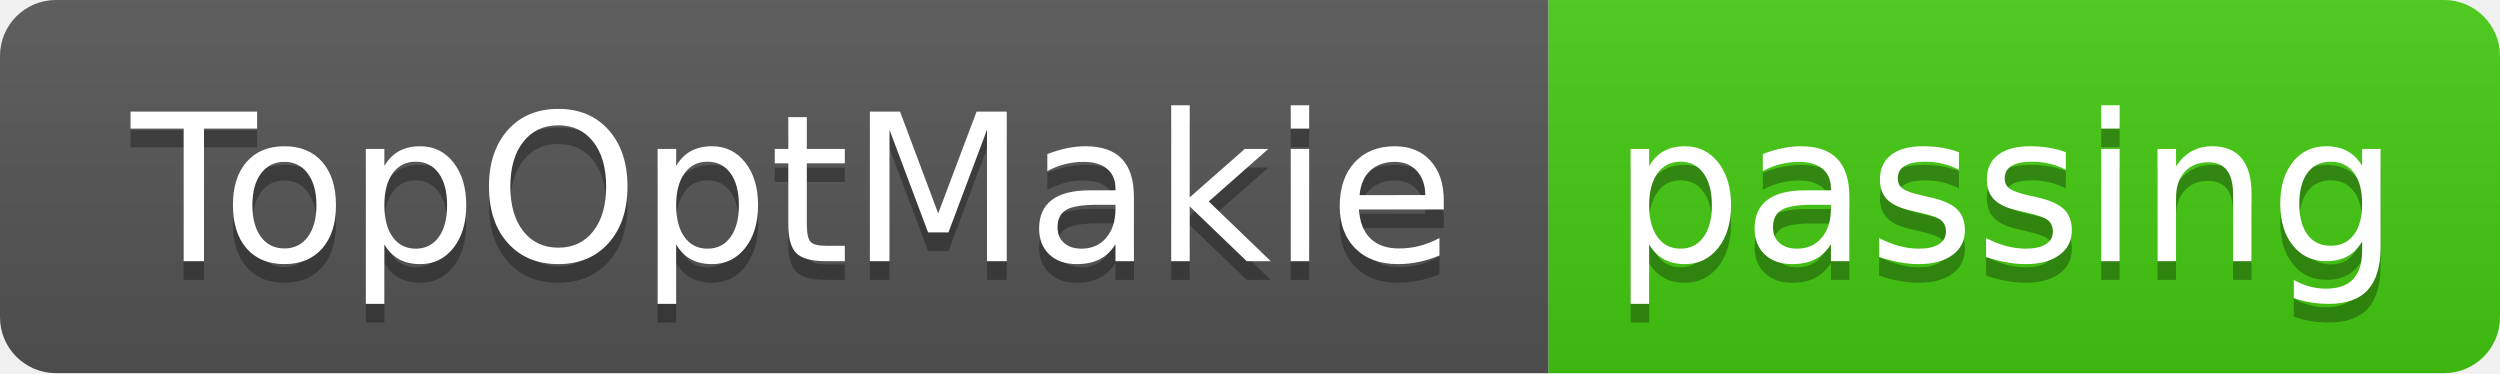
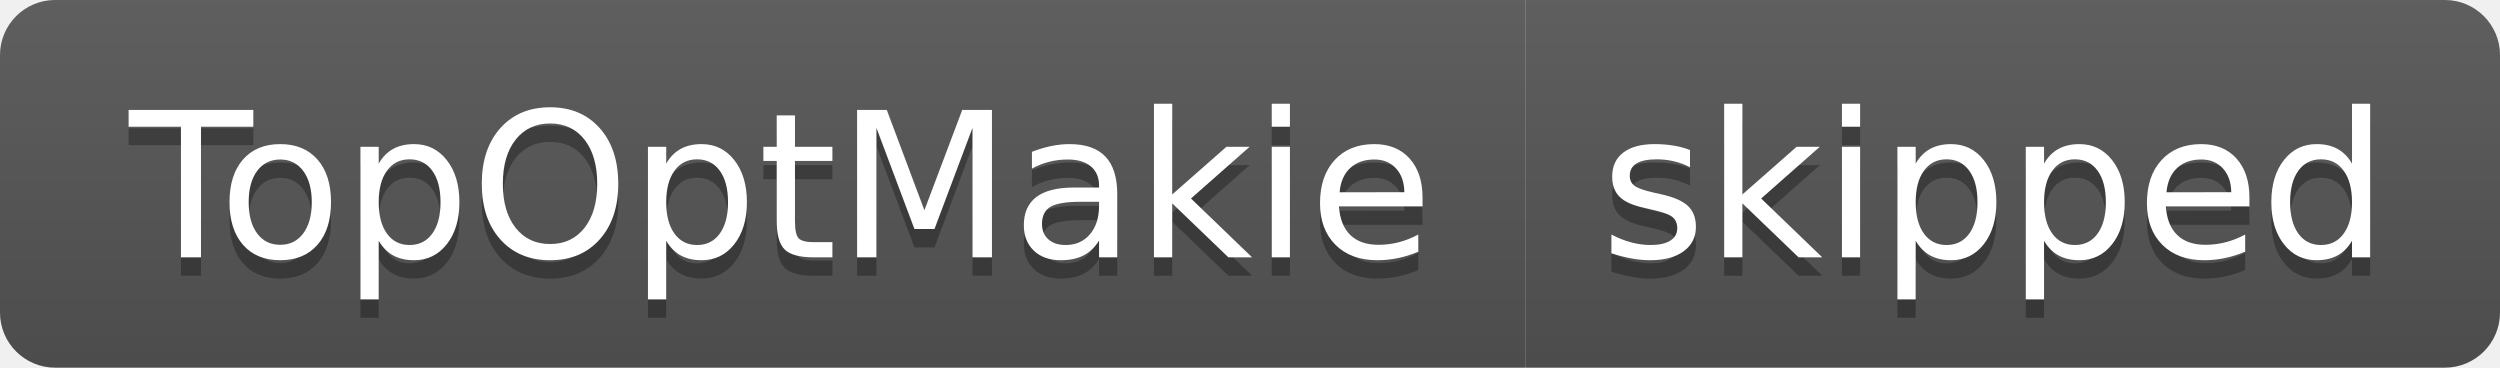
- <svg xmlns="http://www.w3.org/2000/svg" width="134" height="20" role="img" aria-label="TopOptMakie: passing">
+ <svg xmlns="http://www.w3.org/2000/svg" width="136" height="20" role="img" aria-label="TopOptMakie: skipped">
  <linearGradient id="s" x2="0" y2="100%">
    <stop offset="0" stop-color="#bbb" stop-opacity=".1" />
    <stop offset="1" stop-opacity=".1" />
  </linearGradient>
  <clipPath id="r">
-     <rect width="134" height="20" rx="3" fill="#fff" />
+     <rect width="136" height="20" rx="3" fill="#fff" />
  </clipPath>
  <g clip-path="url(#r)">
    <rect width="83" height="20" fill="#555" />
-     <rect x="83" width="51" height="20" fill="#4c1" />
-     <rect width="134" height="20" fill="url(#s)" />
+     <rect x="83" width="53" height="20" fill="#555" />
+     <rect width="136" height="20" fill="url(#s)" />
  </g>
  <g fill="#fff" text-anchor="middle" font-family="Verdana,Geneva,DejaVu Sans,sans-serif" text-rendering="geometricPrecision" font-size="110">
    <text aria-hidden="true" x="425" y="150" fill="#010101" fill-opacity=".3" transform="scale(.1)" textLength="730">TopOptMakie</text>
    <text x="425" y="140" transform="scale(.1)" fill="#fff" textLength="730">TopOptMakie</text>
-     <text aria-hidden="true" x="1075" y="150" fill="#010101" fill-opacity=".3" transform="scale(.1)" textLength="410">passing</text>
-     <text x="1075" y="140" transform="scale(.1)" fill="#fff" textLength="410">passing</text>
+     <text aria-hidden="true" x="1085" y="150" fill="#010101" fill-opacity=".3" transform="scale(.1)" textLength="430">skipped</text>
+     <text x="1085" y="140" transform="scale(.1)" fill="#fff" textLength="430">skipped</text>
  </g>
</svg>
